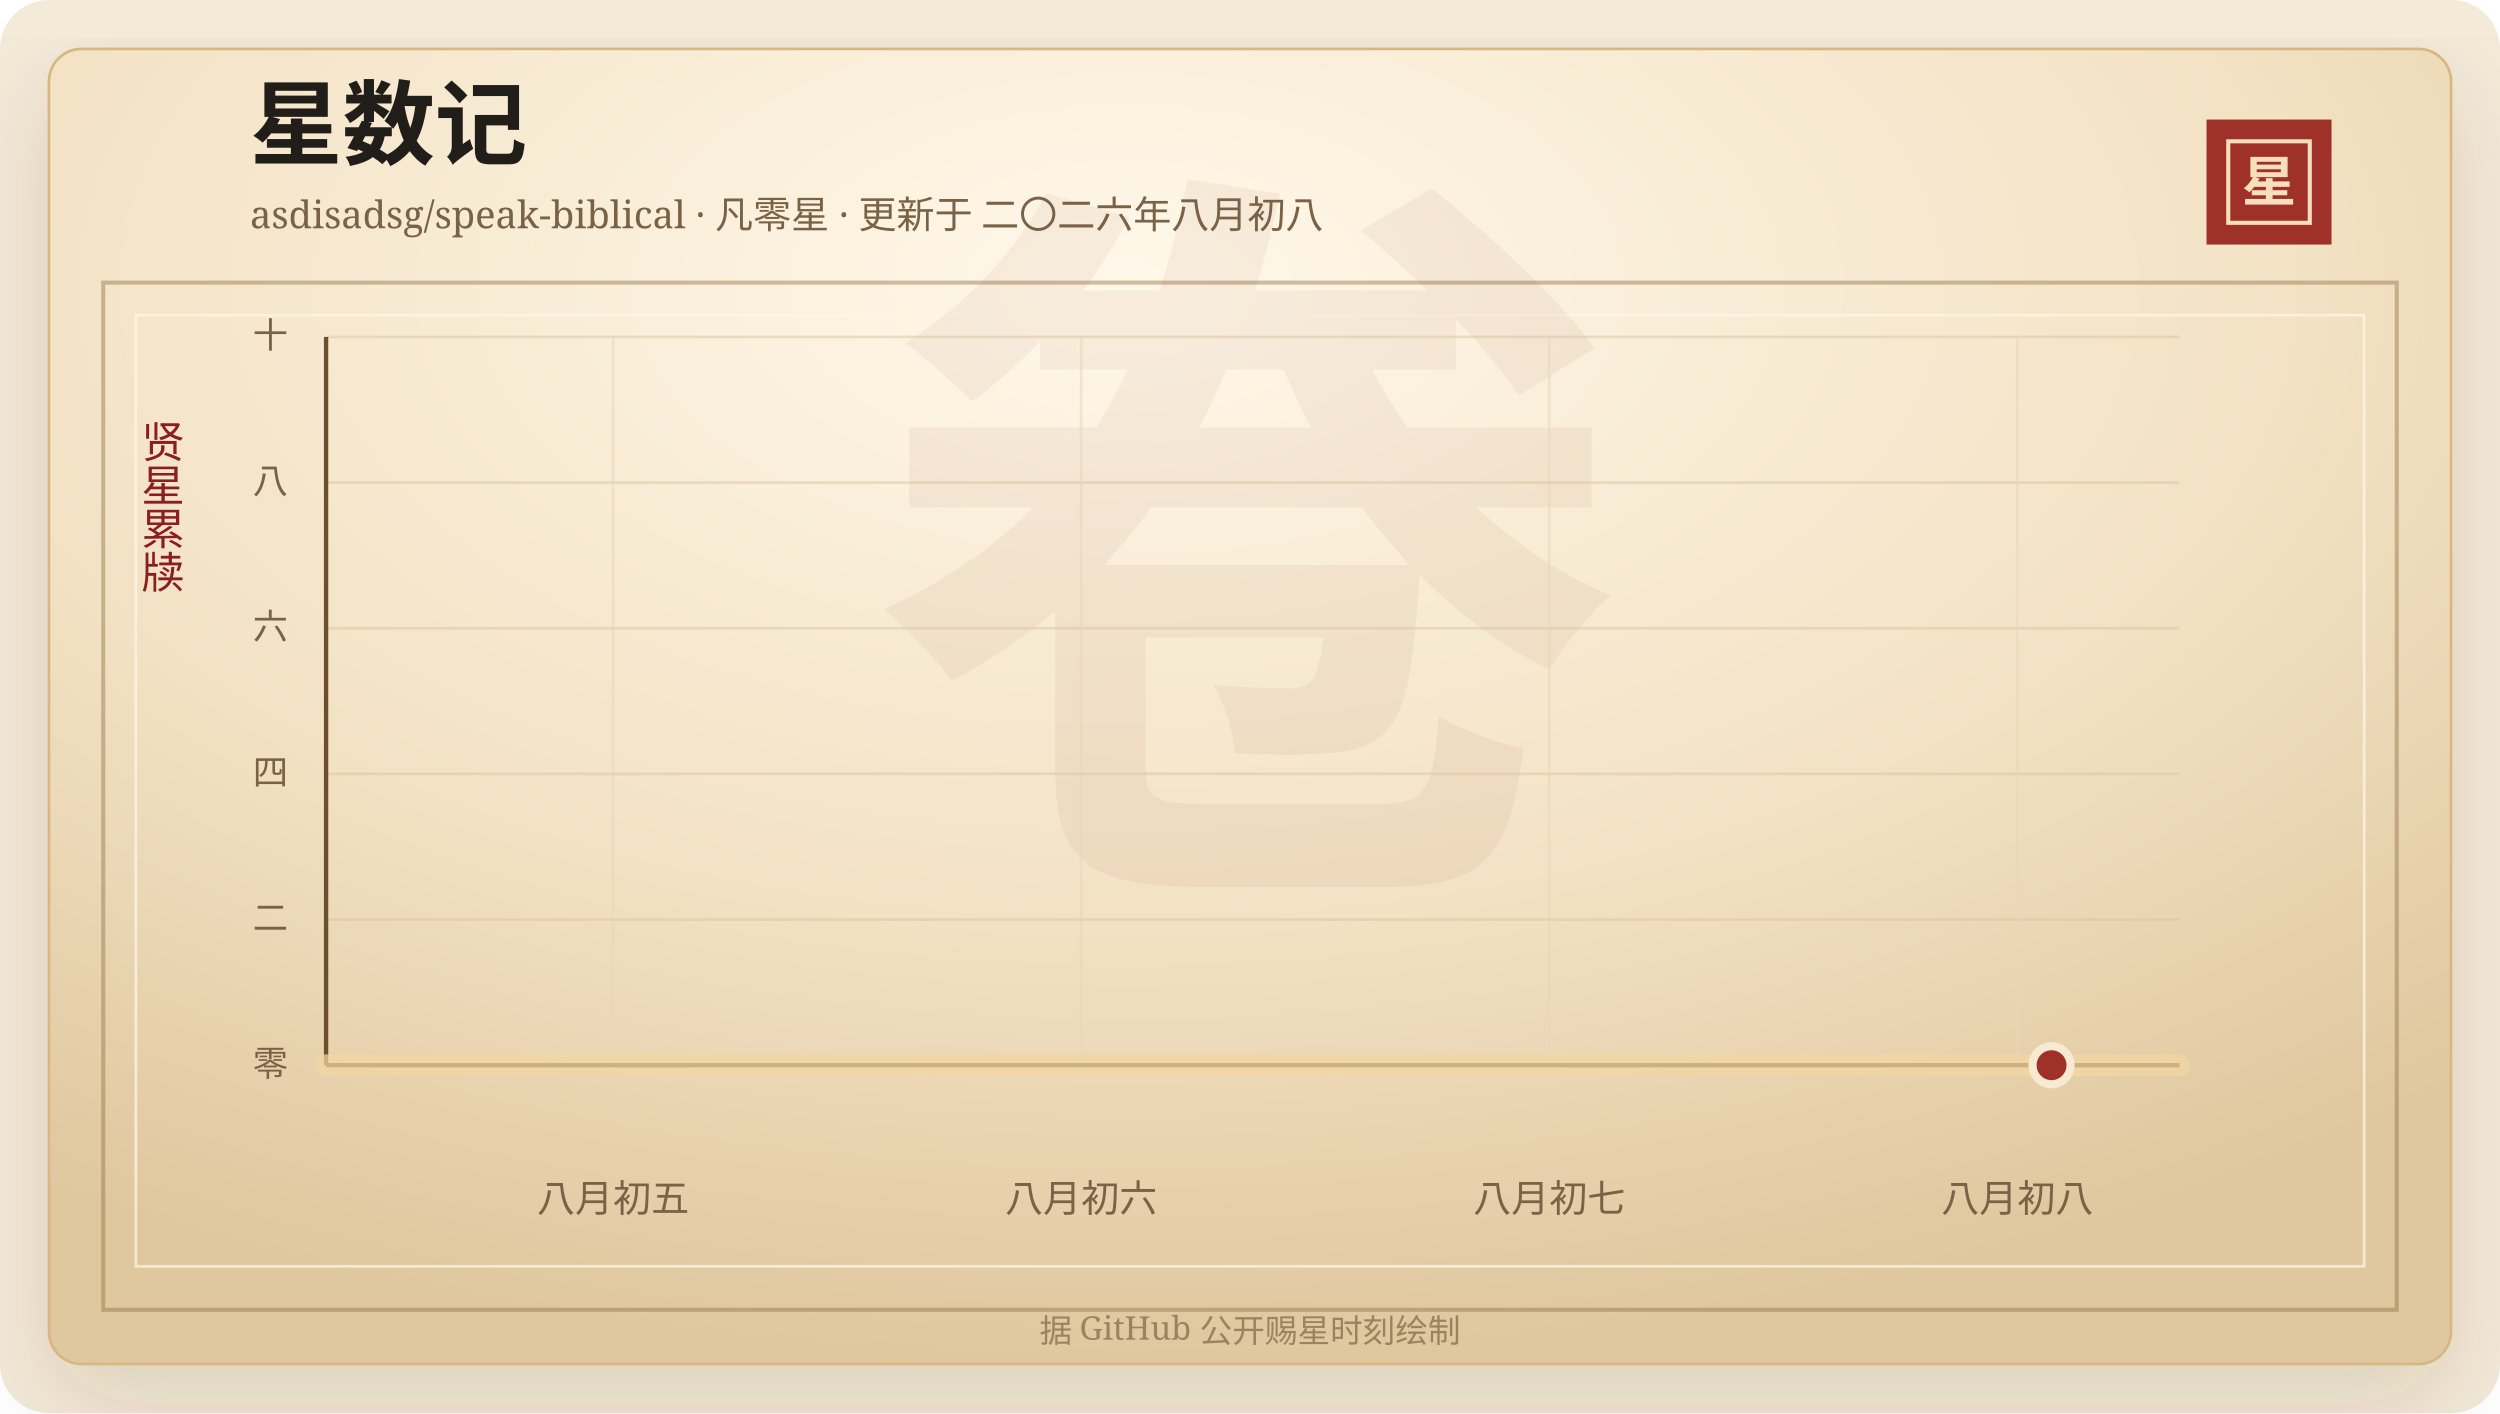
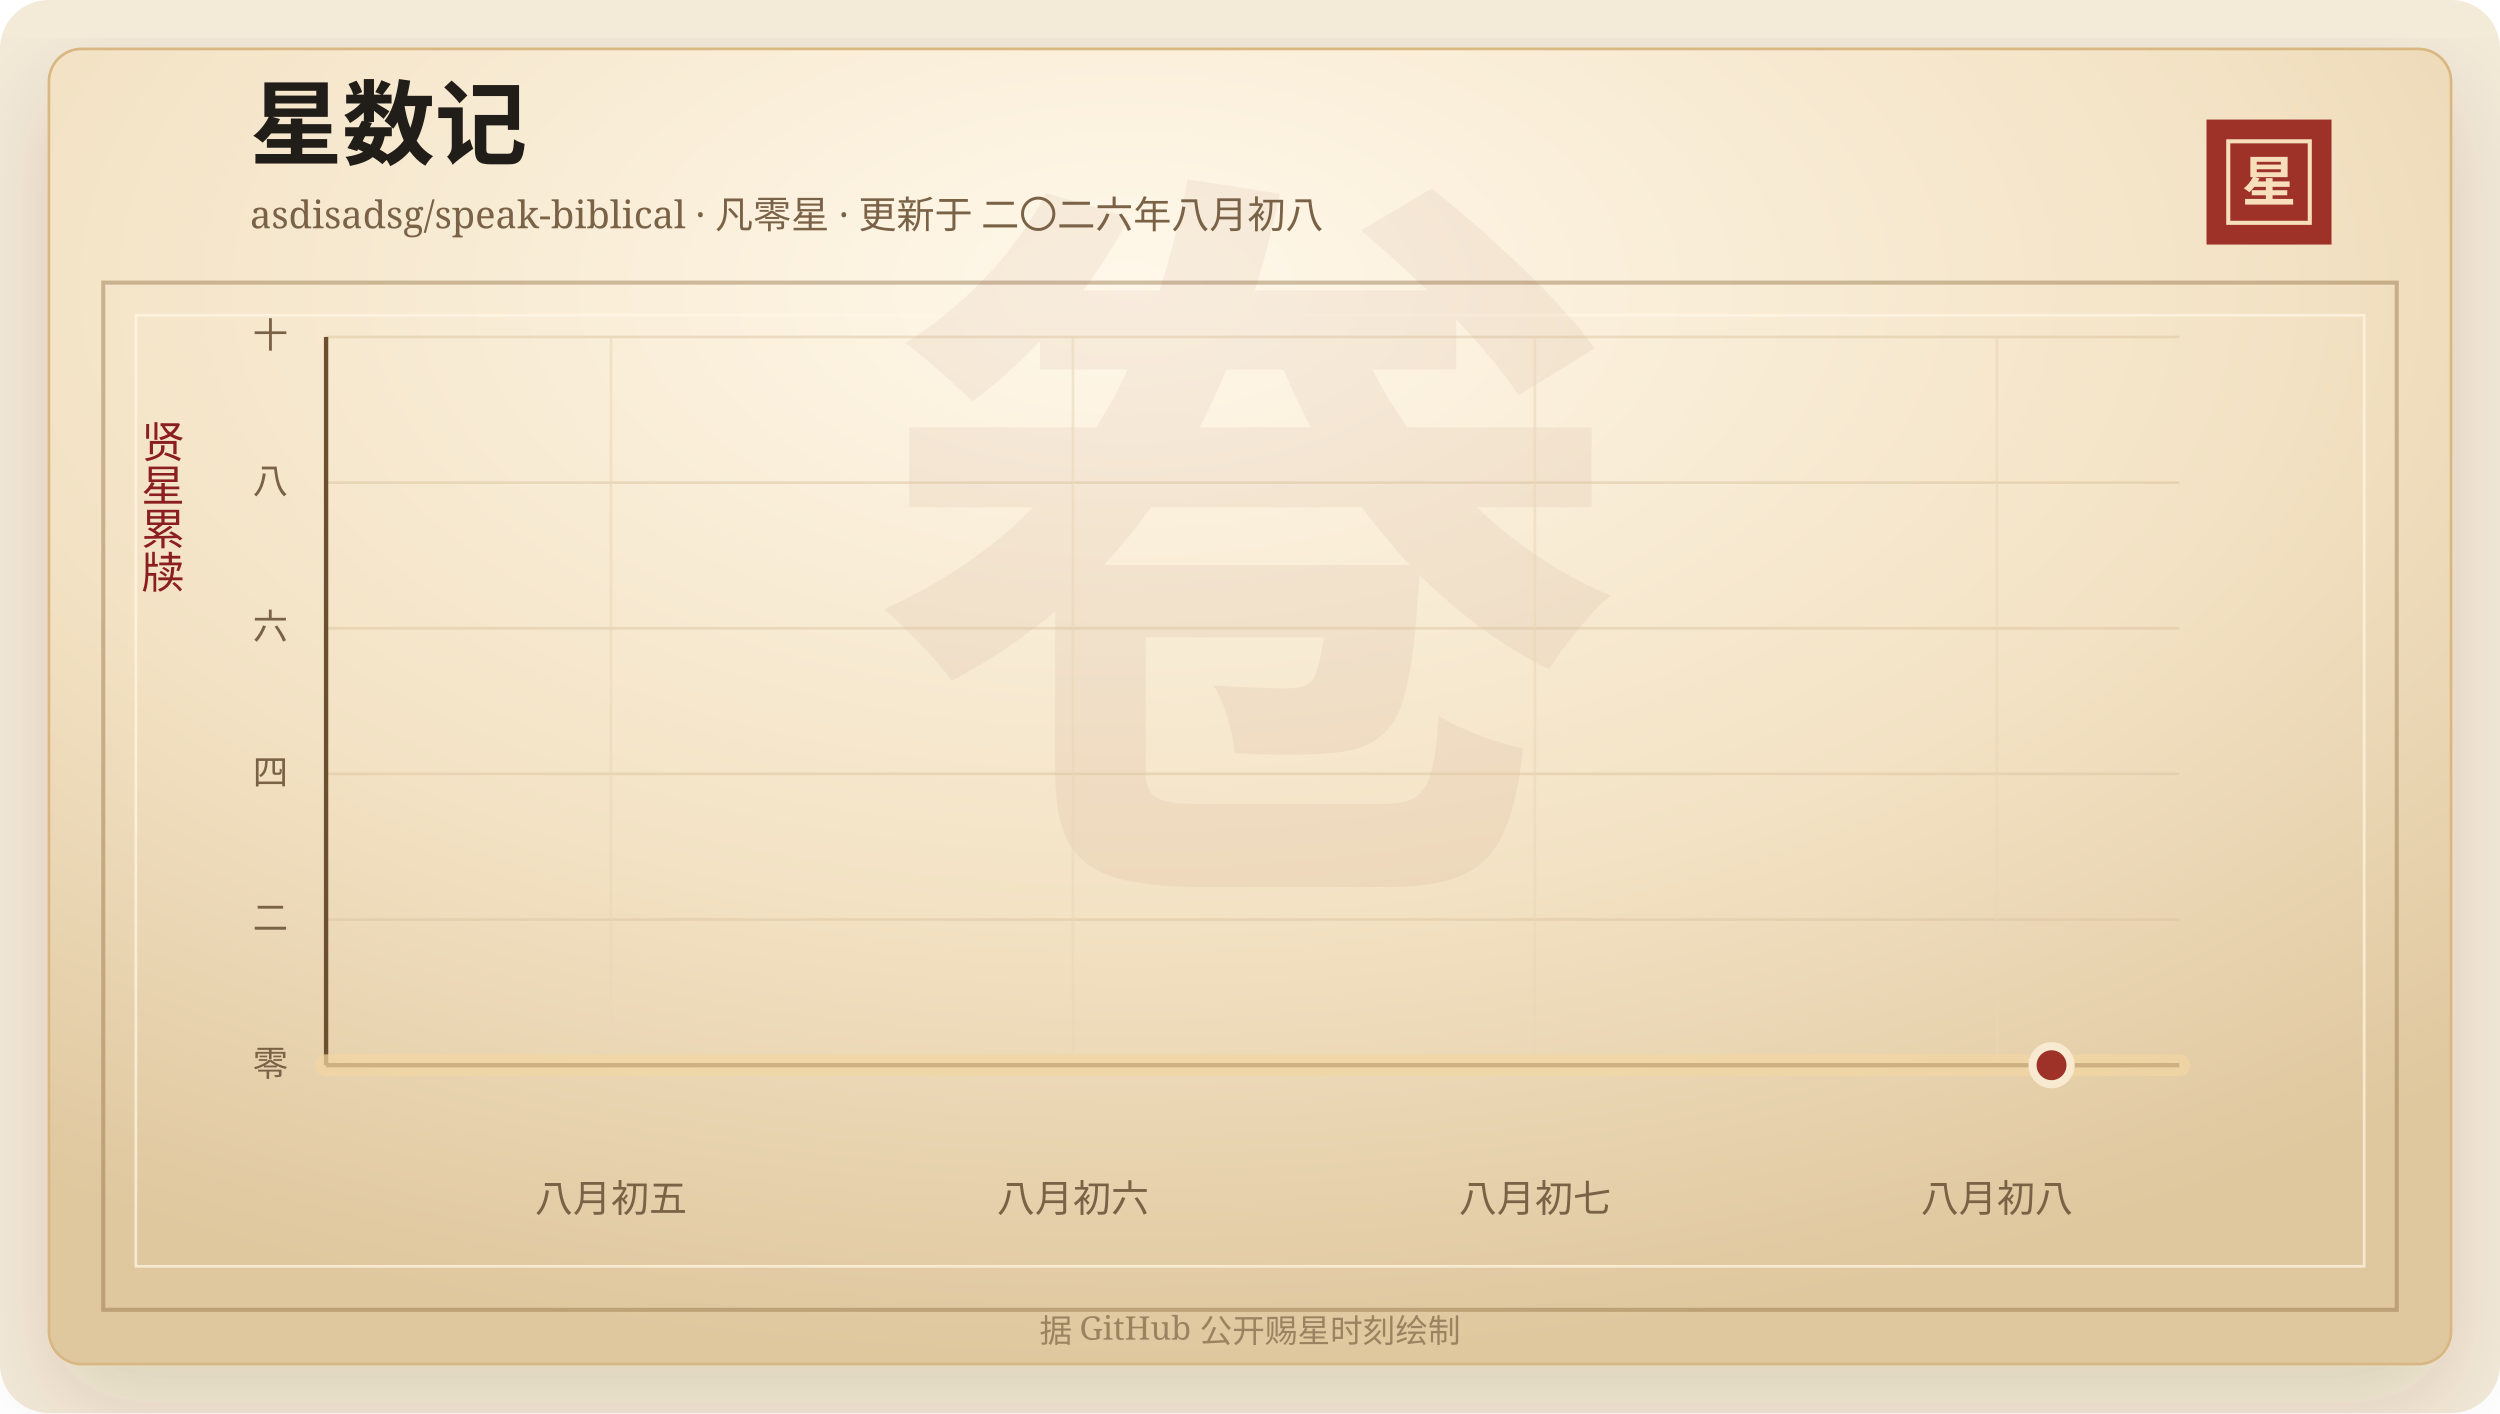
<svg xmlns="http://www.w3.org/2000/svg" width="920" height="520" viewBox="0 0 920 520" role="img" aria-labelledby="title desc">
  <defs>
    <linearGradient id="line" x1="0" x2="1" y1="0" y2="0">
      <stop offset="0%" stop-color="#7d2017" />
      <stop offset="58%" stop-color="#b33426" />
      <stop offset="100%" stop-color="#d65a32" />
    </linearGradient>
    <linearGradient id="area" x1="0" x2="0" y1="0" y2="1">
      <stop offset="0%" stop-color="#b33426" stop-opacity="0.2" />
      <stop offset="100%" stop-color="#b33426" stop-opacity="0" />
    </linearGradient>
    <radialGradient id="paper" cx="45%" cy="18%" r="82%">
      <stop offset="0%" stop-color="#fff8ea" />
      <stop offset="58%" stop-color="#f3e2c4" />
      <stop offset="100%" stop-color="#dfc79e" />
    </radialGradient>
    <filter id="shadow" x="-20%" y="-20%" width="140%" height="140%">
      <feDropShadow dx="0" dy="14" stdDeviation="18" flood-color="#3b2a20" flood-opacity="0.14" />
    </filter>
  </defs>
  <rect width="920" height="520" rx="18" fill="#f4ead8" />
  <rect x="18" y="18" width="884" height="484" rx="12" fill="url(#paper)" stroke="#d8b783" filter="url(#shadow)" />
  <rect x="38" y="104" width="844" height="378" fill="none" stroke="#8c6b3f" stroke-opacity="0.42" stroke-width="1.5" />
  <rect x="50" y="116" width="820" height="350" fill="none" stroke="#fff7e5" stroke-opacity="0.72" />
  <text x="460" y="304" text-anchor="middle" fill="#8c342a" fill-opacity="0.06" font-family="Songti SC, STSong, SimSun, serif" font-size="280" font-weight="700">卷</text>
  <text x="92" y="58" fill="#211d18" font-family="Songti SC, STSong, SimSun, serif" font-size="34" font-weight="700">星数记</text>
  <text x="92" y="84" fill="#7a6247" font-family="Songti SC, STSong, SimSun, serif" font-size="14.0">asdisadsg/speak-biblical · 凡零星 · 更新于 二〇二六年八月初八</text>
  <rect x="812" y="44" width="46" height="46" fill="#9e3228" />
  <rect x="820" y="52" width="30" height="30" fill="none" stroke="#f6dfba" stroke-width="1.5" />
  <text x="835" y="74" text-anchor="middle" fill="#f6dfba" font-family="Songti SC, STSong, SimSun, serif" font-size="20" font-weight="700">星</text>
  <text x="60" y="166" text-anchor="middle" fill="#8b1e1e" font-family="Songti SC, STSong, SimSun, serif" font-size="16" writing-mode="vertical-rl">贤星累牍</text>
  <line x1="120" y1="392.00" x2="802" y2="392.00" stroke="#d9c29e" stroke-opacity="0.48" />
  <text x="106" y="396.00" text-anchor="end" fill="#7a6247" font-family="Songti SC, STSong, SimSun, serif" font-size="13">零</text>
  <line x1="120" y1="338.40" x2="802" y2="338.40" stroke="#d9c29e" stroke-opacity="0.48" />
  <text x="106" y="342.40" text-anchor="end" fill="#7a6247" font-family="Songti SC, STSong, SimSun, serif" font-size="13">二</text>
  <line x1="120" y1="284.80" x2="802" y2="284.80" stroke="#d9c29e" stroke-opacity="0.48" />
  <text x="106" y="288.80" text-anchor="end" fill="#7a6247" font-family="Songti SC, STSong, SimSun, serif" font-size="13">四</text>
  <line x1="120" y1="231.20" x2="802" y2="231.20" stroke="#d9c29e" stroke-opacity="0.48" />
  <text x="106" y="235.20" text-anchor="end" fill="#7a6247" font-family="Songti SC, STSong, SimSun, serif" font-size="13">六</text>
  <line x1="120" y1="177.60" x2="802" y2="177.60" stroke="#d9c29e" stroke-opacity="0.48" />
  <text x="106" y="181.60" text-anchor="end" fill="#7a6247" font-family="Songti SC, STSong, SimSun, serif" font-size="13">八</text>
  <line x1="120" y1="124.00" x2="802" y2="124.00" stroke="#d9c29e" stroke-opacity="0.48" />
  <text x="106" y="128.00" text-anchor="end" fill="#7a6247" font-family="Songti SC, STSong, SimSun, serif" font-size="13">十</text>
-   <line x1="225.62" y1="124" x2="225.62" y2="392" stroke="#ead6b7" stroke-opacity="0.54" />
-   <text x="225.62" y="446" text-anchor="middle" fill="#7a6247" font-family="Songti SC, STSong, SimSun, serif" font-size="14">八月初五</text>
-   <line x1="397.87" y1="124" x2="397.87" y2="392" stroke="#ead6b7" stroke-opacity="0.54" />
-   <text x="397.87" y="446" text-anchor="middle" fill="#7a6247" font-family="Songti SC, STSong, SimSun, serif" font-size="14">八月初六</text>
-   <line x1="570.13" y1="124" x2="570.13" y2="392" stroke="#ead6b7" stroke-opacity="0.54" />
-   <text x="570.13" y="446" text-anchor="middle" fill="#7a6247" font-family="Songti SC, STSong, SimSun, serif" font-size="14">八月初七</text>
-   <line x1="742.38" y1="124" x2="742.38" y2="392" stroke="#ead6b7" stroke-opacity="0.54" />
-   <text x="742.38" y="446" text-anchor="middle" fill="#7a6247" font-family="Songti SC, STSong, SimSun, serif" font-size="14">八月初八</text>
+   <line x1="224.85" y1="124" x2="224.85" y2="392" stroke="#ead6b7" stroke-opacity="0.54" />
+   <text x="224.85" y="446" text-anchor="middle" fill="#7a6247" font-family="Songti SC, STSong, SimSun, serif" font-size="14">八月初五</text>
+   <line x1="394.85" y1="124" x2="394.85" y2="392" stroke="#ead6b7" stroke-opacity="0.54" />
+   <text x="394.85" y="446" text-anchor="middle" fill="#7a6247" font-family="Songti SC, STSong, SimSun, serif" font-size="14">八月初六</text>
+   <line x1="564.85" y1="124" x2="564.85" y2="392" stroke="#ead6b7" stroke-opacity="0.54" />
+   <text x="564.85" y="446" text-anchor="middle" fill="#7a6247" font-family="Songti SC, STSong, SimSun, serif" font-size="14">八月初七</text>
+   <line x1="734.85" y1="124" x2="734.85" y2="392" stroke="#ead6b7" stroke-opacity="0.54" />
+   <text x="734.85" y="446" text-anchor="middle" fill="#7a6247" font-family="Songti SC, STSong, SimSun, serif" font-size="14">八月初八</text>
  <line x1="120" y1="392" x2="802" y2="392" stroke="#6c4f2e" stroke-width="1.6" />
  <line x1="120" y1="124" x2="120" y2="392" stroke="#6c4f2e" stroke-width="1.6" />
  <polygon points="120.00,392.00 120.00,392.00 802.00,392.00 802.00,392.00" fill="url(#area)" />
  <polyline points="120.00,392.00 802.00,392.00" fill="none" stroke="#f3d7a2" stroke-width="8" stroke-linecap="round" stroke-linejoin="round" opacity="0.72" />
  <polyline points="120.00,392.00 802.00,392.00" fill="none" stroke="url(#line)" stroke-width="4.2" stroke-linecap="round" stroke-linejoin="round" />
  <circle cx="754.97" cy="392.00" r="7" fill="#9e3228" stroke="#f7ead1" stroke-width="3" />
  <text x="460" y="494" text-anchor="middle" fill="#9b8361" font-family="Songti SC, STSong, SimSun, serif" font-size="12">据 GitHub 公开赐星时刻绘制</text>
</svg>
